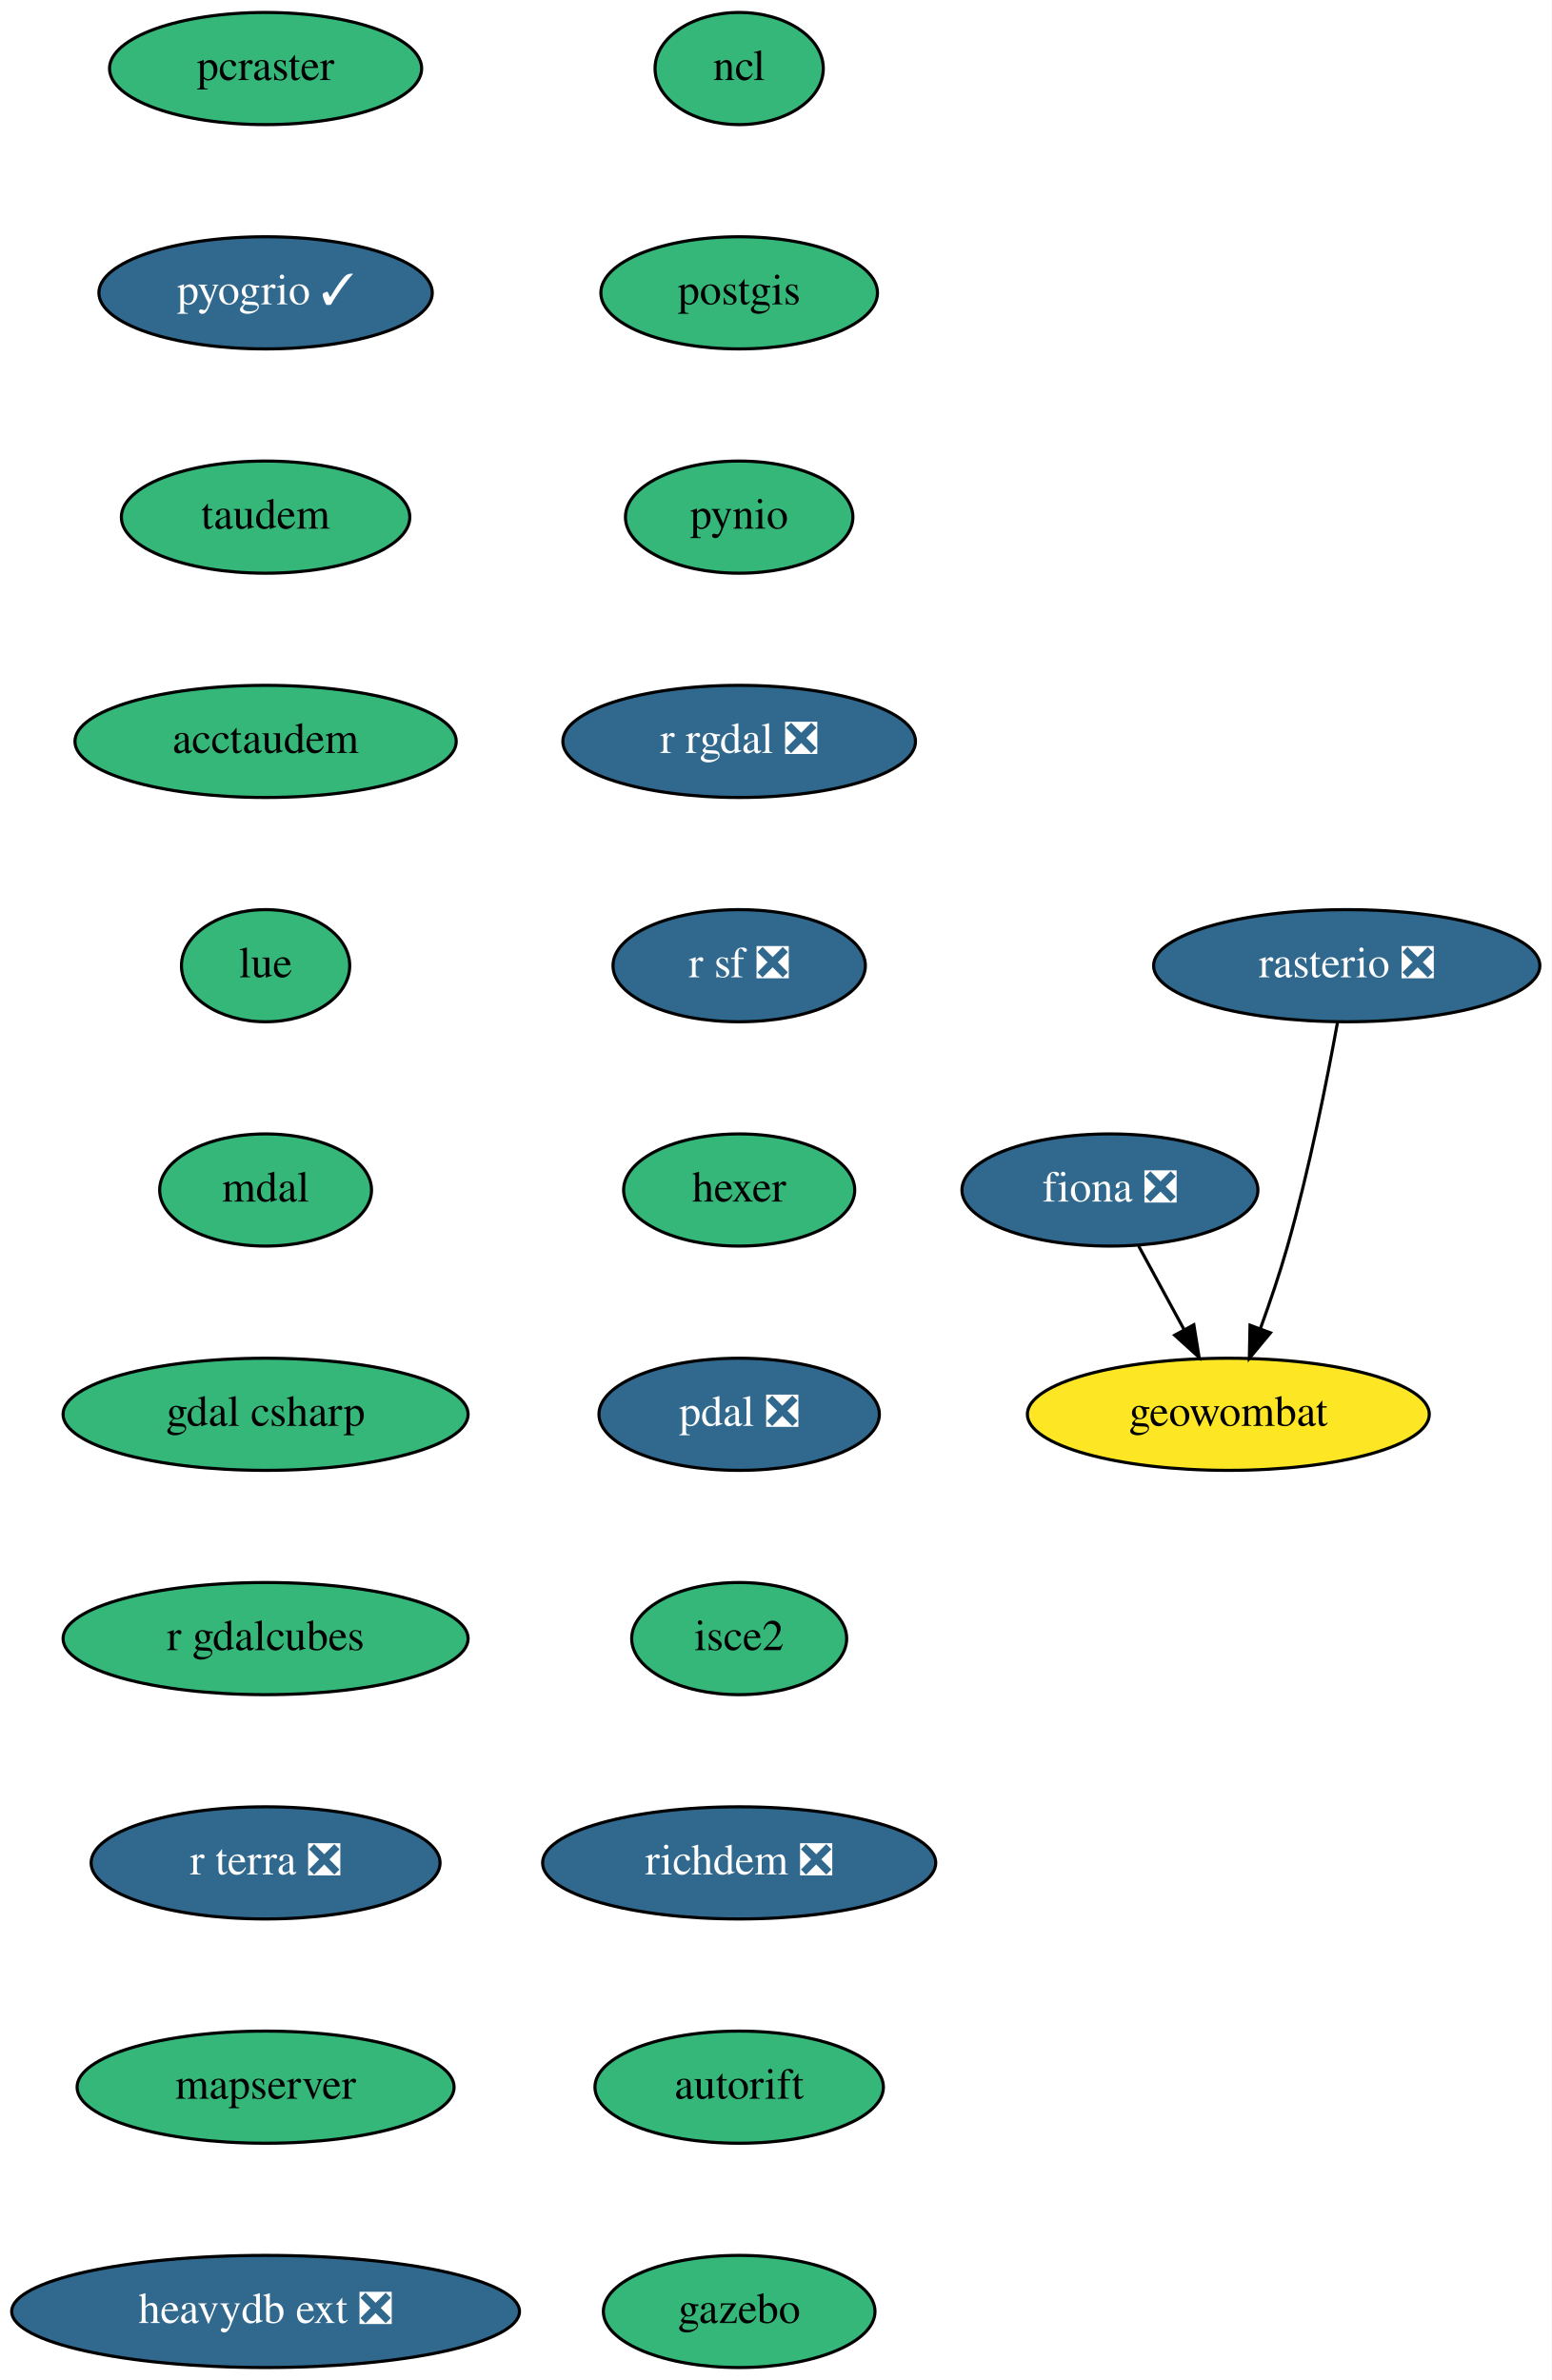
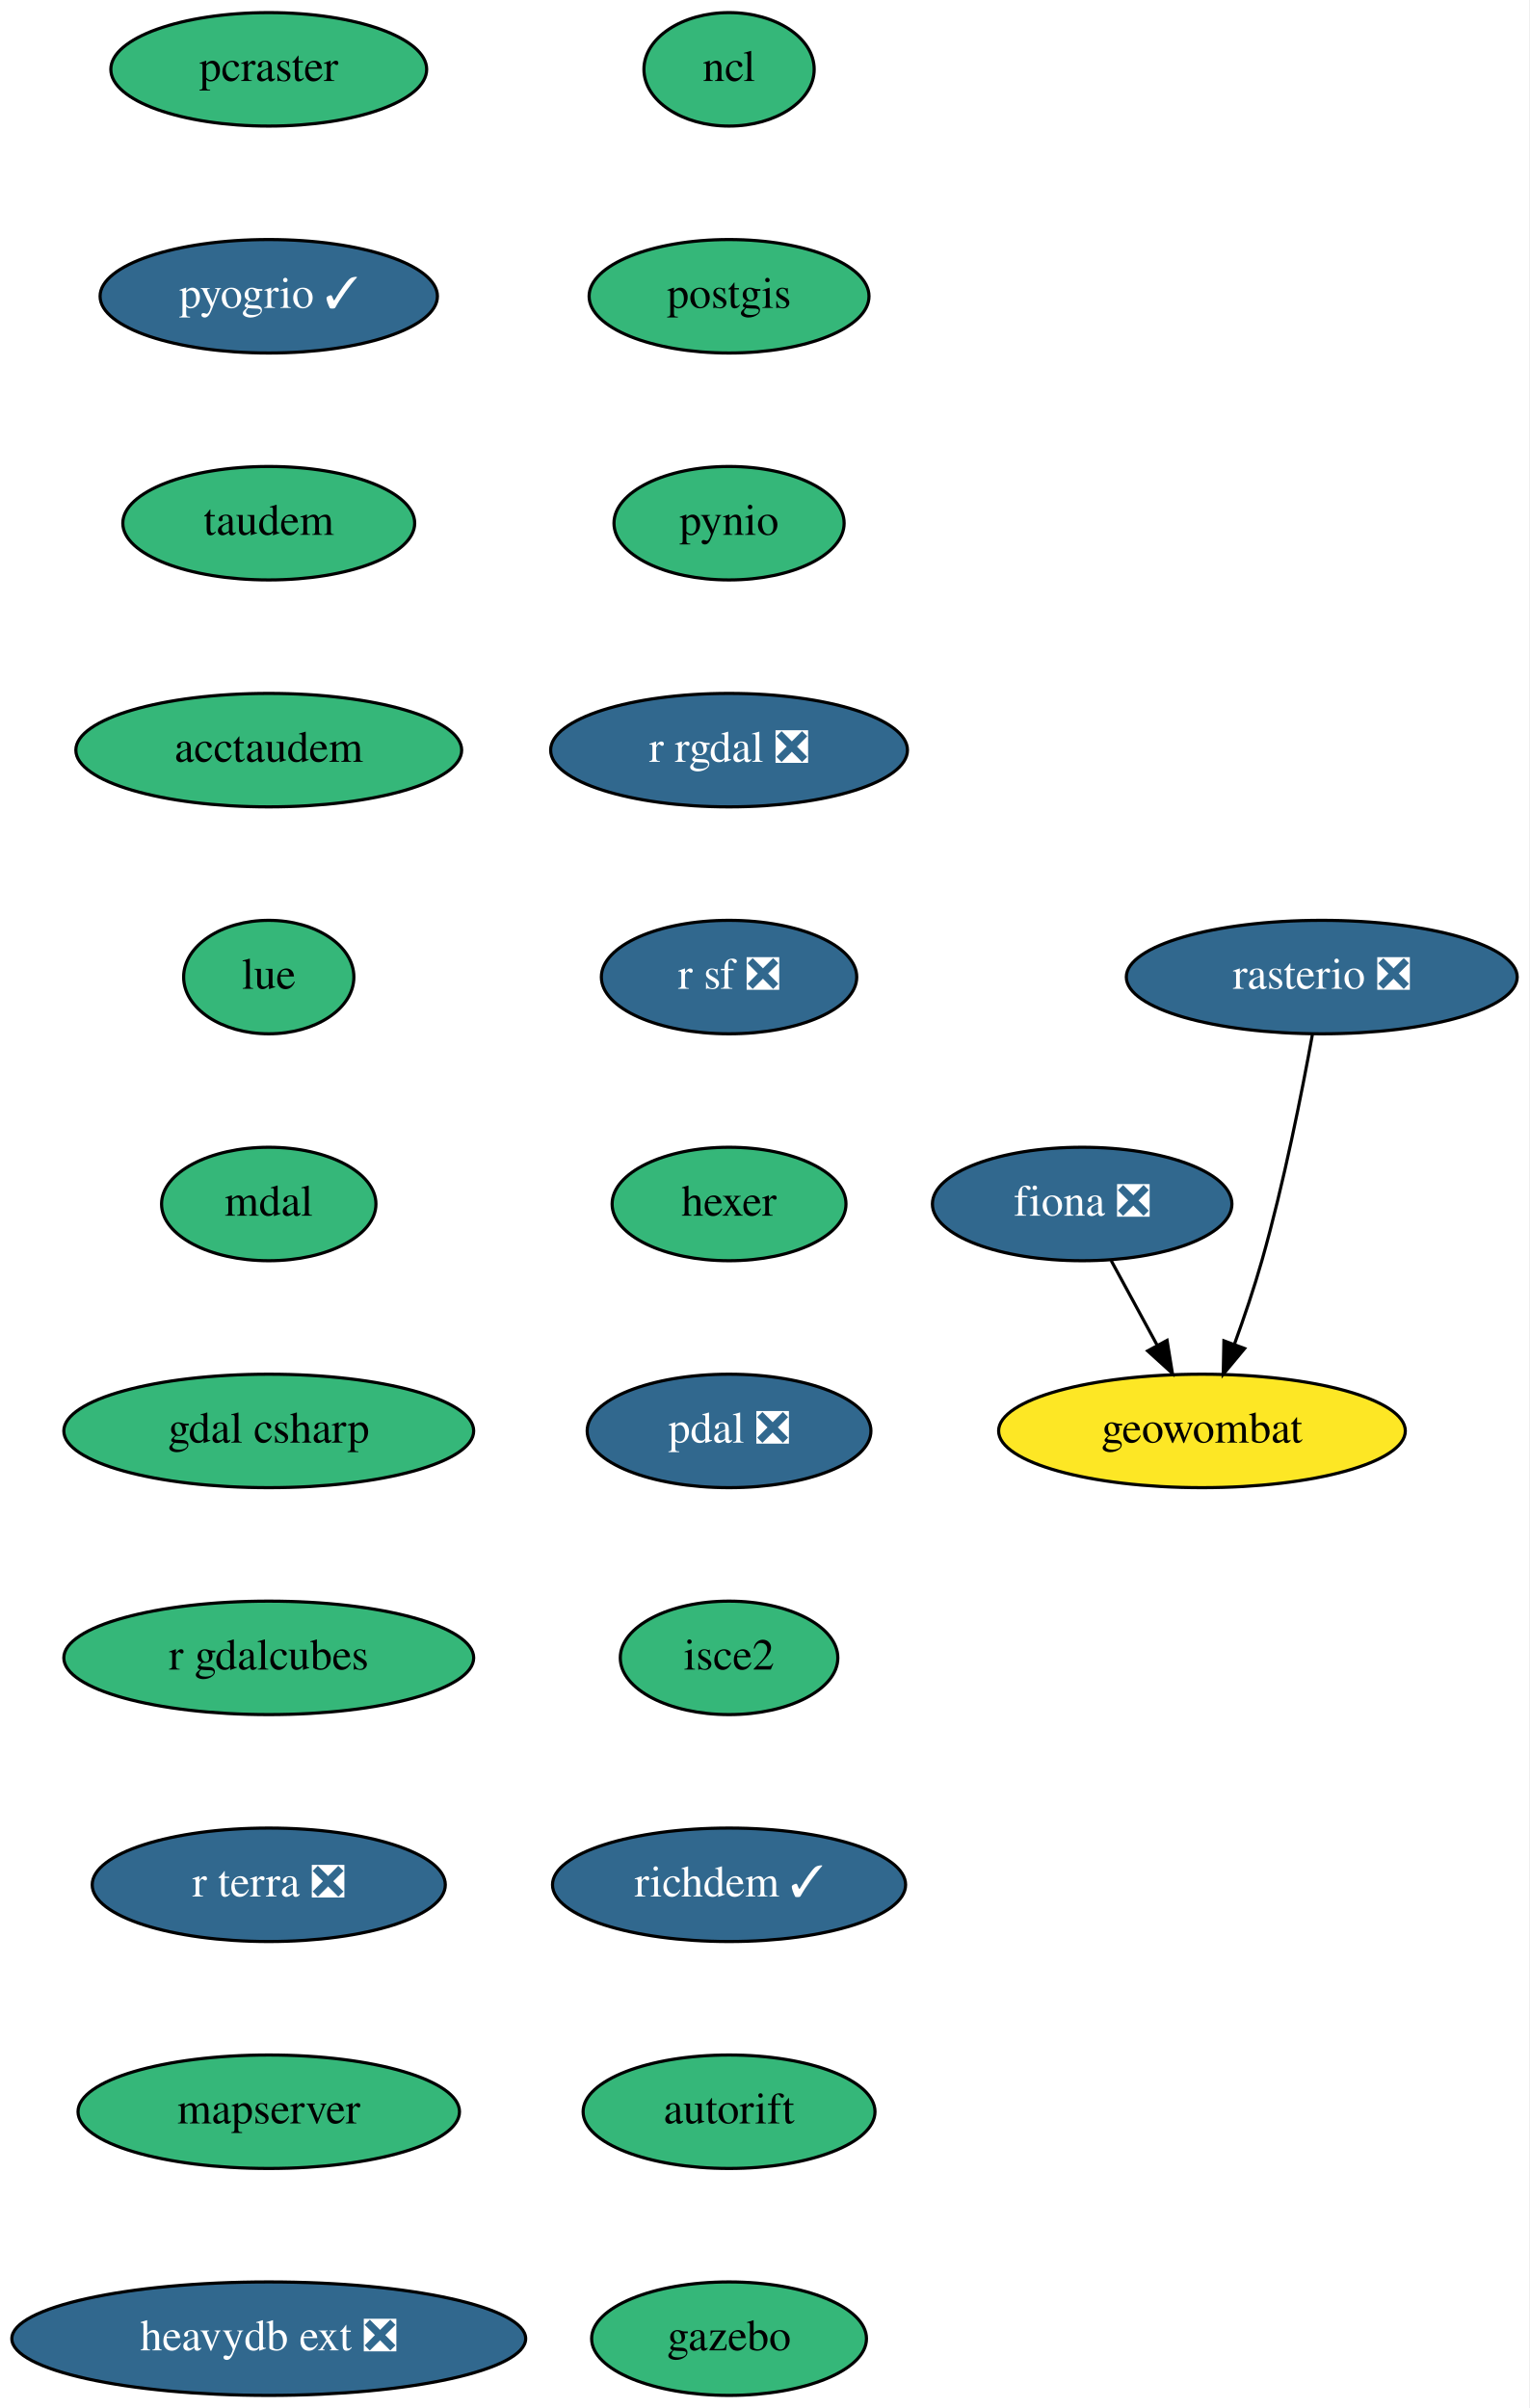
- <svg xmlns="http://www.w3.org/2000/svg" xmlns:xlink="http://www.w3.org/1999/xlink" width="498pt" height="764pt" viewBox="0.00 0.00 497.99 764.00">
+ <svg xmlns="http://www.w3.org/2000/svg" xmlns:xlink="http://www.w3.org/1999/xlink" width="485pt" height="764pt" viewBox="0.00 0.00 484.99 764.00">
  <g id="graph0" class="graph" transform="scale(1 1) rotate(0) translate(4 760)">
-     <polygon fill="white" stroke="none" points="-4,4 -4,-760 493.99,-760 493.99,4 -4,4" />
+     <polygon fill="white" stroke="none" points="-4,4 -4,-760 480.99,-760 480.99,4 -4,4" />
    <g id="node1" class="node">
      <g id="a_node1">
        <a xlink:href="https://github.com/conda-forge/fiona-feedstock/pull/202" xlink:title="fiona ❎">
-           <ellipse fill="#31688e" stroke="black" cx="352.24" cy="-378" rx="47.5" ry="18" />
-           <text text-anchor="middle" x="352.24" y="-374.3" font-family="Times,serif" font-size="14.00" fill="white">fiona ❎</text>
+           <ellipse fill="#31688e" stroke="black" cx="339.24" cy="-378" rx="47.5" ry="18" />
+           <text text-anchor="middle" x="339.24" y="-374.3" font-family="Times,serif" font-size="14.00" fill="white">fiona ❎</text>
        </a>
      </g>
    </g>
    <g id="node2" class="node">
      <g id="a_node2">
        <a xlink:href="https://github.com/conda-forge/geowombat-feedstock" xlink:title="geowombat">
-           <ellipse fill="#fde725" stroke="black" cx="390.24" cy="-306" rx="64.5" ry="18" />
-           <text text-anchor="middle" x="390.24" y="-302.3" font-family="Times,serif" font-size="14.00">geowombat</text>
+           <ellipse fill="#fde725" stroke="black" cx="377.24" cy="-306" rx="64.5" ry="18" />
+           <text text-anchor="middle" x="377.24" y="-302.3" font-family="Times,serif" font-size="14.00">geowombat</text>
        </a>
      </g>
    </g>
    <g id="edge1" class="edge">
-       <path fill="none" stroke="black" d="M361.44,-360.05C365.81,-352.01 371.13,-342.2 376.01,-333.23" />
-       <polygon fill="black" stroke="black" points="379.17,-334.73 380.86,-324.28 373.02,-331.39 379.17,-334.73" />
+       <path fill="none" stroke="black" d="M348.44,-360.05C352.81,-352.01 358.13,-342.2 363.01,-333.23" />
+       <polygon fill="black" stroke="black" points="366.17,-334.73 367.86,-324.28 360.02,-331.39 366.17,-334.73" />
    </g>
    <g id="node3" class="node">
      <g id="a_node3">
        <a xlink:href="https://github.com/conda-forge/ncl-feedstock" xlink:title="ncl">
-           <ellipse fill="#35b779" stroke="black" cx="233.24" cy="-738" rx="27" ry="18" />
-           <text text-anchor="middle" x="233.24" y="-734.3" font-family="Times,serif" font-size="14.00">ncl</text>
+           <ellipse fill="#35b779" stroke="black" cx="227.24" cy="-738" rx="27" ry="18" />
+           <text text-anchor="middle" x="227.24" y="-734.3" font-family="Times,serif" font-size="14.00">ncl</text>
        </a>
      </g>
    </g>
    <g id="node4" class="node">
      <g id="a_node4">
        <a xlink:href="https://github.com/conda-forge/postgis-feedstock" xlink:title="postgis">
-           <ellipse fill="#35b779" stroke="black" cx="233.24" cy="-666" rx="44.39" ry="18" />
-           <text text-anchor="middle" x="233.24" y="-662.3" font-family="Times,serif" font-size="14.00">postgis</text>
+           <ellipse fill="#35b779" stroke="black" cx="227.24" cy="-666" rx="44.39" ry="18" />
+           <text text-anchor="middle" x="227.24" y="-662.3" font-family="Times,serif" font-size="14.00">postgis</text>
        </a>
      </g>
    </g>
    <g id="node5" class="node">
      <g id="a_node5">
        <a xlink:href="https://github.com/conda-forge/pynio-feedstock" xlink:title="pynio">
-           <ellipse fill="#35b779" stroke="black" cx="233.24" cy="-594" rx="36.5" ry="18" />
-           <text text-anchor="middle" x="233.24" y="-590.3" font-family="Times,serif" font-size="14.00">pynio</text>
+           <ellipse fill="#35b779" stroke="black" cx="227.24" cy="-594" rx="36.5" ry="18" />
+           <text text-anchor="middle" x="227.24" y="-590.3" font-family="Times,serif" font-size="14.00">pynio</text>
        </a>
      </g>
    </g>
    <g id="node6" class="node">
      <g id="a_node6">
        <a xlink:href="https://github.com/conda-forge/r-rgdal-feedstock/pull/63" xlink:title="r rgdal ❎">
-           <ellipse fill="#31688e" stroke="black" cx="233.24" cy="-522" rx="56.59" ry="18" />
-           <text text-anchor="middle" x="233.24" y="-518.3" font-family="Times,serif" font-size="14.00" fill="white">r rgdal ❎</text>
+           <ellipse fill="#31688e" stroke="black" cx="227.24" cy="-522" rx="56.59" ry="18" />
+           <text text-anchor="middle" x="227.24" y="-518.3" font-family="Times,serif" font-size="14.00" fill="white">r rgdal ❎</text>
        </a>
      </g>
    </g>
    <g id="node7" class="node">
      <g id="a_node7">
        <a xlink:href="https://github.com/conda-forge/r-sf-feedstock/pull/83" xlink:title="r sf ❎">
-           <ellipse fill="#31688e" stroke="black" cx="233.24" cy="-450" rx="40.5" ry="18" />
-           <text text-anchor="middle" x="233.24" y="-446.3" font-family="Times,serif" font-size="14.00" fill="white">r sf ❎</text>
+           <ellipse fill="#31688e" stroke="black" cx="227.24" cy="-450" rx="40.5" ry="18" />
+           <text text-anchor="middle" x="227.24" y="-446.3" font-family="Times,serif" font-size="14.00" fill="white">r sf ❎</text>
        </a>
      </g>
    </g>
    <g id="node8" class="node">
      <g id="a_node8">
        <a xlink:href="https://github.com/conda-forge/hexer-feedstock" xlink:title="hexer">
-           <ellipse fill="#35b779" stroke="black" cx="233.24" cy="-378" rx="37.09" ry="18" />
-           <text text-anchor="middle" x="233.24" y="-374.3" font-family="Times,serif" font-size="14.00">hexer</text>
+           <ellipse fill="#35b779" stroke="black" cx="227.24" cy="-378" rx="37.09" ry="18" />
+           <text text-anchor="middle" x="227.24" y="-374.3" font-family="Times,serif" font-size="14.00">hexer</text>
        </a>
      </g>
    </g>
    <g id="node10" class="node">
      <g id="a_node10">
        <a xlink:href="https://github.com/conda-forge/pdal-feedstock/pull/191" xlink:title="pdal ❎">
-           <ellipse fill="#31688e" stroke="black" cx="233.24" cy="-306" rx="45" ry="18" />
-           <text text-anchor="middle" x="233.24" y="-302.3" font-family="Times,serif" font-size="14.00" fill="white">pdal ❎</text>
+           <ellipse fill="#31688e" stroke="black" cx="227.24" cy="-306" rx="45" ry="18" />
+           <text text-anchor="middle" x="227.24" y="-302.3" font-family="Times,serif" font-size="14.00" fill="white">pdal ❎</text>
        </a>
      </g>
    </g>
    <g id="node9" class="node">
      <g id="a_node9">
        <a xlink:href="https://github.com/conda-forge/rasterio-feedstock/pull/258" xlink:title="rasterio ❎">
-           <ellipse fill="#31688e" stroke="black" cx="428.24" cy="-450" rx="61.99" ry="18" />
-           <text text-anchor="middle" x="428.24" y="-446.3" font-family="Times,serif" font-size="14.00" fill="white">rasterio ❎</text>
+           <ellipse fill="#31688e" stroke="black" cx="415.24" cy="-450" rx="61.99" ry="18" />
+           <text text-anchor="middle" x="415.24" y="-446.3" font-family="Times,serif" font-size="14.00" fill="white">rasterio ❎</text>
        </a>
      </g>
    </g>
    <g id="edge7" class="edge">
-       <path fill="none" stroke="black" d="M425.27,-431.77C422,-413.72 416.25,-384.62 409.24,-360 406.77,-351.31 403.61,-341.99 400.57,-333.62" />
-       <polygon fill="black" stroke="black" points="403.76,-332.15 396.99,-324 397.2,-334.59 403.76,-332.15" />
+       <path fill="none" stroke="black" d="M412.27,-431.77C409,-413.72 403.25,-384.62 396.24,-360 393.77,-351.31 390.61,-341.99 387.57,-333.62" />
+       <polygon fill="black" stroke="black" points="390.76,-332.15 383.99,-324 384.2,-334.59 390.76,-332.15" />
    </g>
    <g id="node11" class="node">
      <g id="a_node11">
        <a xlink:href="https://github.com/conda-forge/isce2-feedstock" xlink:title="isce2">
-           <ellipse fill="#35b779" stroke="black" cx="233.24" cy="-234" rx="34.5" ry="18" />
-           <text text-anchor="middle" x="233.24" y="-230.3" font-family="Times,serif" font-size="14.00">isce2</text>
+           <ellipse fill="#35b779" stroke="black" cx="227.24" cy="-234" rx="34.5" ry="18" />
+           <text text-anchor="middle" x="227.24" y="-230.3" font-family="Times,serif" font-size="14.00">isce2</text>
        </a>
      </g>
    </g>
    <g id="node12" class="node">
      <g id="a_node12">
-         <a xlink:href="https://github.com/conda-forge/richdem-feedstock/pull/19" xlink:title="richdem ❎">
-           <ellipse fill="#31688e" stroke="black" cx="233.24" cy="-162" rx="63.09" ry="18" />
-           <text text-anchor="middle" x="233.24" y="-158.3" font-family="Times,serif" font-size="14.00" fill="white">richdem ❎</text>
+         <a xlink:href="https://github.com/conda-forge/richdem-feedstock/pull/19" xlink:title="richdem ✓">
+           <ellipse fill="#31688e" stroke="black" cx="227.24" cy="-162" rx="56" ry="18" />
+           <text text-anchor="middle" x="227.24" y="-158.3" font-family="Times,serif" font-size="14.00" fill="white">richdem ✓</text>
        </a>
      </g>
    </g>
    <g id="node13" class="node">
      <g id="a_node13">
        <a xlink:href="https://github.com/conda-forge/autorift-feedstock" xlink:title="autorift">
-           <ellipse fill="#35b779" stroke="black" cx="233.24" cy="-90" rx="46.29" ry="18" />
-           <text text-anchor="middle" x="233.24" y="-86.3" font-family="Times,serif" font-size="14.00">autorift</text>
+           <ellipse fill="#35b779" stroke="black" cx="227.24" cy="-90" rx="46.29" ry="18" />
+           <text text-anchor="middle" x="227.24" y="-86.3" font-family="Times,serif" font-size="14.00">autorift</text>
        </a>
      </g>
    </g>
    <g id="node14" class="node">
      <g id="a_node14">
        <a xlink:href="https://github.com/conda-forge/gazebo-feedstock" xlink:title="gazebo">
-           <ellipse fill="#35b779" stroke="black" cx="233.24" cy="-18" rx="43.59" ry="18" />
-           <text text-anchor="middle" x="233.24" y="-14.3" font-family="Times,serif" font-size="14.00">gazebo</text>
+           <ellipse fill="#35b779" stroke="black" cx="227.24" cy="-18" rx="43.59" ry="18" />
+           <text text-anchor="middle" x="227.24" y="-14.3" font-family="Times,serif" font-size="14.00">gazebo</text>
        </a>
      </g>
    </g>
    <g id="node15" class="node">
      <g id="a_node15">
        <a xlink:href="https://github.com/conda-forge/pcraster-feedstock" xlink:title="pcraster">
          <ellipse fill="#35b779" stroke="black" cx="81.24" cy="-738" rx="50.09" ry="18" />
          <text text-anchor="middle" x="81.24" y="-734.3" font-family="Times,serif" font-size="14.00">pcraster</text>
        </a>
      </g>
    </g>
    <g id="node16" class="node">
      <g id="a_node16">
        <a xlink:href="https://github.com/conda-forge/pyogrio-feedstock/pull/32" xlink:title="pyogrio ✓">
          <ellipse fill="#31688e" stroke="black" cx="81.24" cy="-666" rx="53.5" ry="18" />
          <text text-anchor="middle" x="81.24" y="-662.3" font-family="Times,serif" font-size="14.00" fill="white">pyogrio ✓</text>
        </a>
      </g>
    </g>
    <g id="node17" class="node">
      <g id="a_node17">
        <a xlink:href="https://github.com/conda-forge/taudem-feedstock" xlink:title="taudem">
          <ellipse fill="#35b779" stroke="black" cx="81.24" cy="-594" rx="46.29" ry="18" />
          <text text-anchor="middle" x="81.24" y="-590.3" font-family="Times,serif" font-size="14.00">taudem</text>
        </a>
      </g>
    </g>
    <g id="node18" class="node">
      <g id="a_node18">
        <a xlink:href="https://github.com/conda-forge/acctaudem-feedstock" xlink:title="acctaudem">
          <ellipse fill="#35b779" stroke="black" cx="81.24" cy="-522" rx="61.19" ry="18" />
          <text text-anchor="middle" x="81.24" y="-518.3" font-family="Times,serif" font-size="14.00">acctaudem</text>
        </a>
      </g>
    </g>
    <g id="node19" class="node">
      <g id="a_node19">
        <a xlink:href="https://github.com/conda-forge/lue-feedstock" xlink:title="lue">
          <ellipse fill="#35b779" stroke="black" cx="81.24" cy="-450" rx="27" ry="18" />
          <text text-anchor="middle" x="81.24" y="-446.3" font-family="Times,serif" font-size="14.00">lue</text>
        </a>
      </g>
    </g>
    <g id="node20" class="node">
      <g id="a_node20">
        <a xlink:href="https://github.com/conda-forge/mdal-feedstock" xlink:title="mdal">
          <ellipse fill="#35b779" stroke="black" cx="81.24" cy="-378" rx="34" ry="18" />
          <text text-anchor="middle" x="81.24" y="-374.3" font-family="Times,serif" font-size="14.00">mdal</text>
        </a>
      </g>
    </g>
    <g id="node21" class="node">
      <g id="a_node21">
        <a xlink:href="https://github.com/conda-forge/gdal-csharp-feedstock" xlink:title="gdal csharp">
          <ellipse fill="#35b779" stroke="black" cx="81.24" cy="-306" rx="65" ry="18" />
          <text text-anchor="middle" x="81.24" y="-302.3" font-family="Times,serif" font-size="14.00">gdal csharp</text>
        </a>
      </g>
    </g>
    <g id="node22" class="node">
      <g id="a_node22">
        <a xlink:href="https://github.com/conda-forge/r-gdalcubes-feedstock" xlink:title="r gdalcubes">
          <ellipse fill="#35b779" stroke="black" cx="81.24" cy="-234" rx="65" ry="18" />
          <text text-anchor="middle" x="81.24" y="-230.3" font-family="Times,serif" font-size="14.00">r gdalcubes</text>
        </a>
      </g>
    </g>
    <g id="node23" class="node">
      <g id="a_node23">
        <a xlink:href="https://github.com/conda-forge/r-terra-feedstock/pull/50" xlink:title="r terra ❎">
          <ellipse fill="#31688e" stroke="black" cx="81.24" cy="-162" rx="56" ry="18" />
          <text text-anchor="middle" x="81.24" y="-158.3" font-family="Times,serif" font-size="14.00" fill="white">r terra ❎</text>
        </a>
      </g>
    </g>
    <g id="node24" class="node">
      <g id="a_node24">
        <a xlink:href="https://github.com/conda-forge/mapserver-feedstock" xlink:title="mapserver">
          <ellipse fill="#35b779" stroke="black" cx="81.24" cy="-90" rx="60.5" ry="18" />
          <text text-anchor="middle" x="81.24" y="-86.3" font-family="Times,serif" font-size="14.00">mapserver</text>
        </a>
      </g>
    </g>
    <g id="node25" class="node">
      <g id="a_node25">
        <a xlink:href="https://github.com/conda-forge/heavydb-ext-feedstock/pull/26" xlink:title="heavydb ext ❎">
          <ellipse fill="#31688e" stroke="black" cx="81.24" cy="-18" rx="81.49" ry="18" />
          <text text-anchor="middle" x="81.24" y="-14.3" font-family="Times,serif" font-size="14.00" fill="white">heavydb ext ❎</text>
        </a>
      </g>
    </g>
  </g>
</svg>
